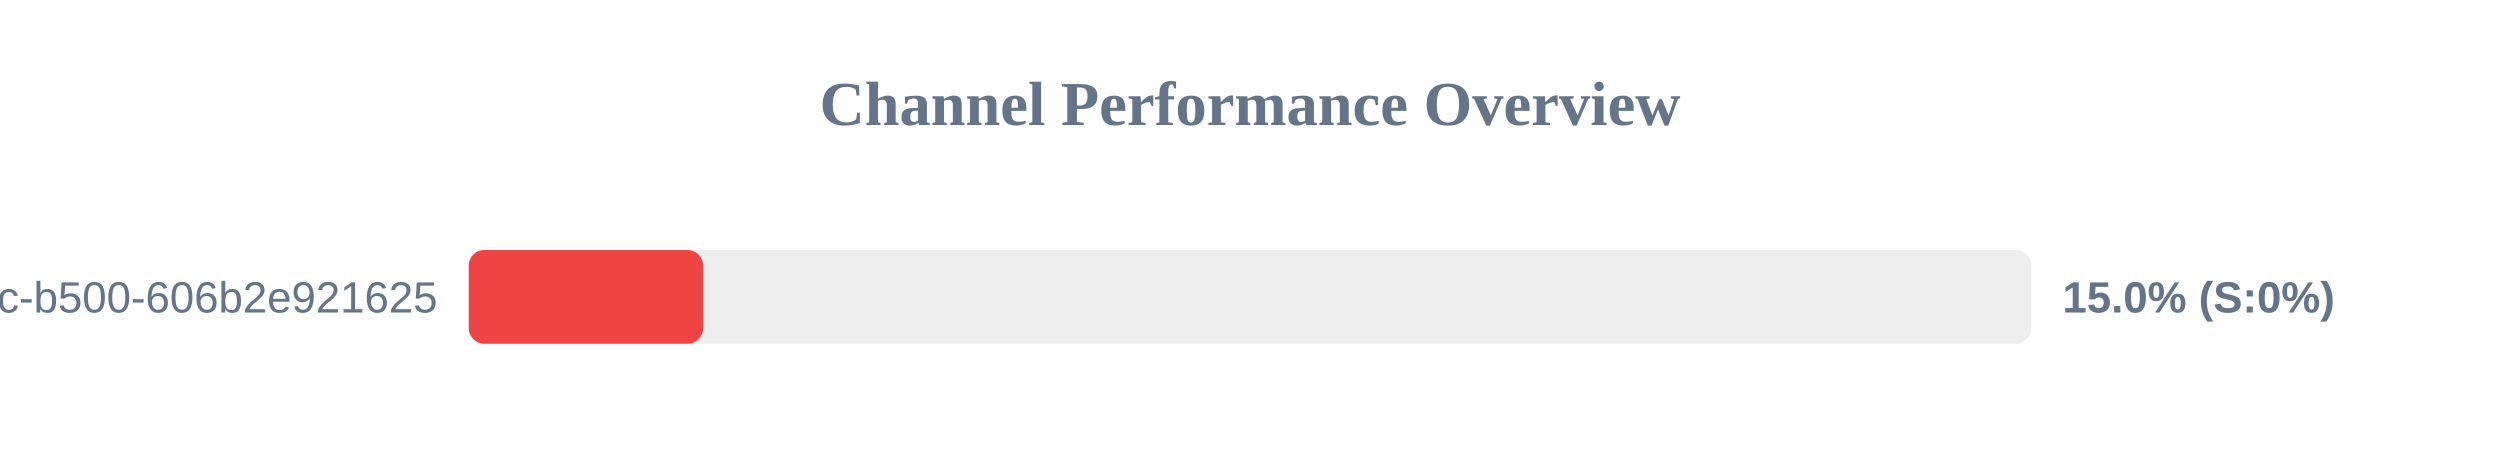
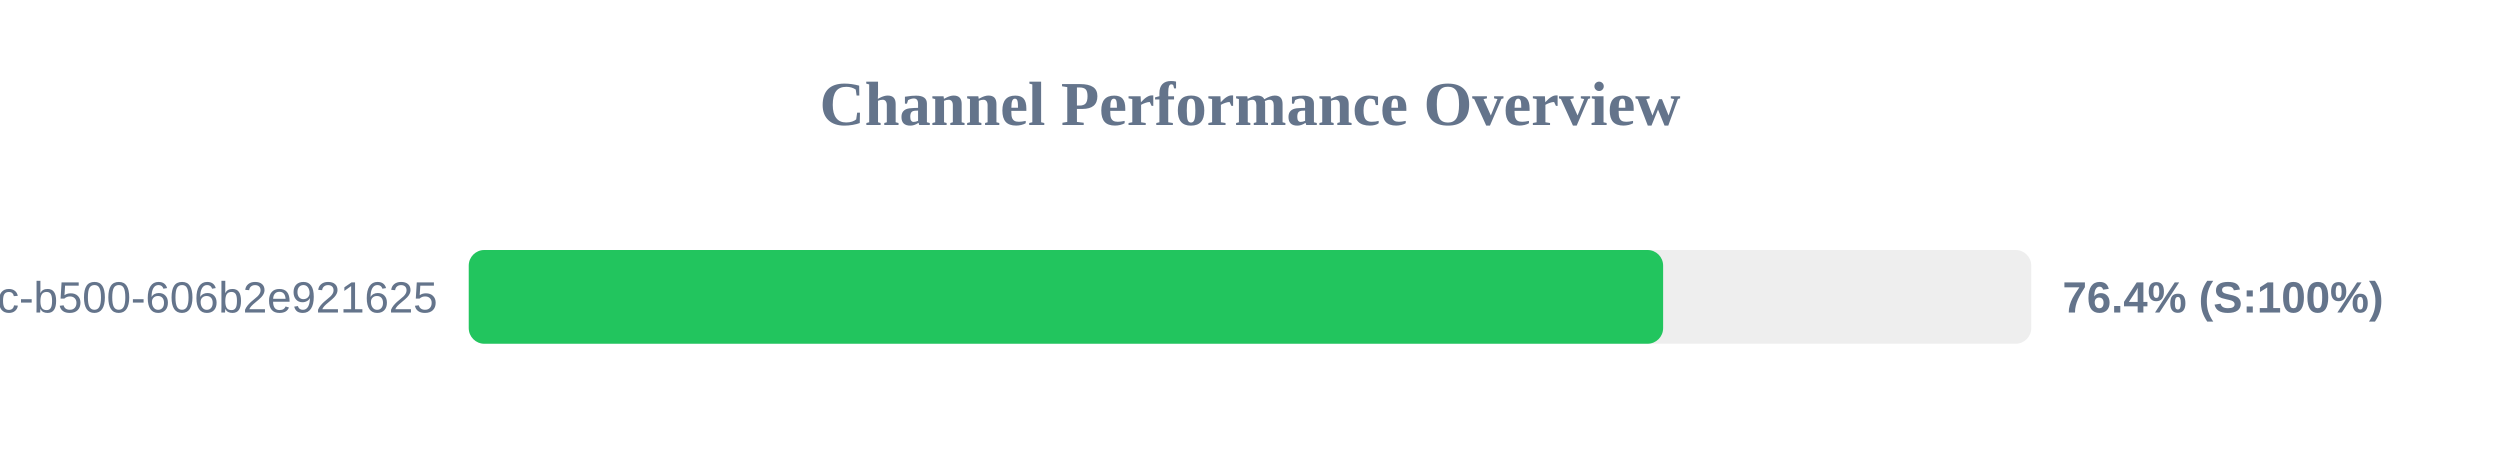
<svg xmlns="http://www.w3.org/2000/svg" width="800" height="150" version="1.1">
  <style>
        .row { font: 14px Arial; fill: #64748b; }
        .score { font: bold 14px Arial; fill: #64748b; }
    </style>
  <text x="400" y="40" text-anchor="middle" font-size="20px" font-weight="bold" fill="#64748b">Channel Performance Overview</text>
  <rect x="150" y="80" width="500" height="30" fill="#eee" rx="5" />
-   <rect x="150" y="80" width="75.0" height="30" fill="#ef4444" rx="5" />
+   <rect x="150" y="80" width="382.2" height="30" fill="#22c55e" rx="5" />
  <text x="140" y="100" text-anchor="end" class="row">?uuid=f901861b-6491-450c-b500-606b2e921625</text>
-   <text x="660" y="100" text-anchor="start" class="score">15.0% (S:0%)</text>
+   <text x="660" y="100" text-anchor="start" class="score">76.4% (S:100%)</text>
</svg>
